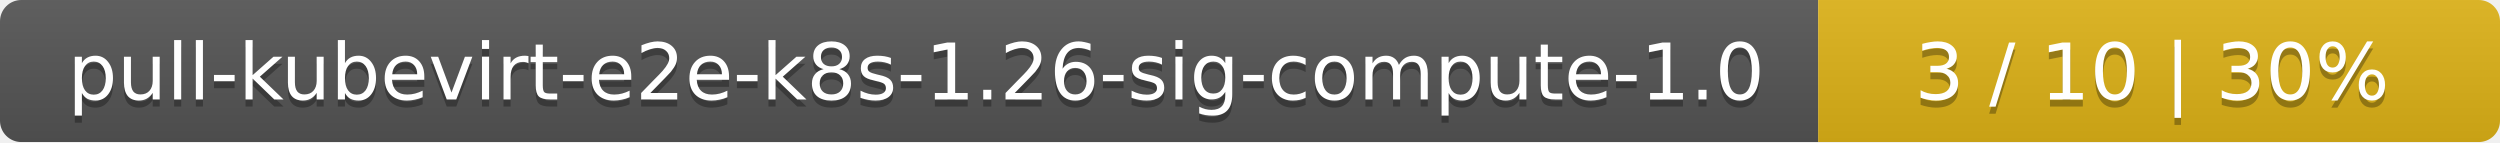
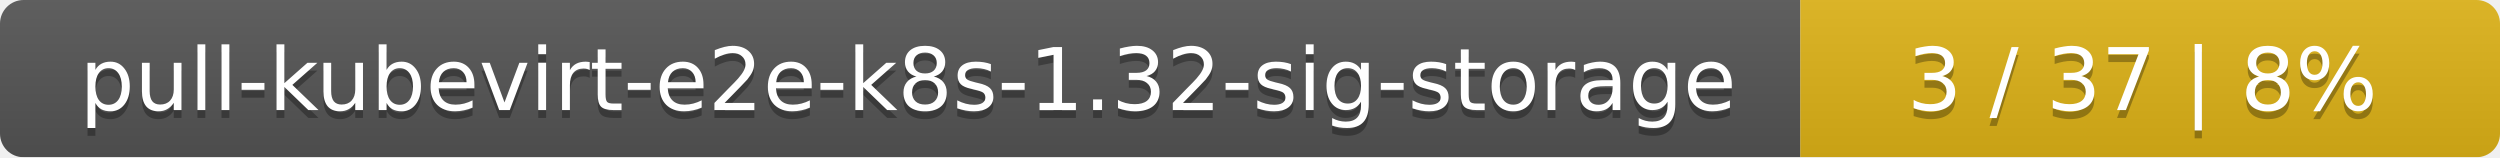
- <svg xmlns="http://www.w3.org/2000/svg" width="352" height="20">
+ <svg xmlns="http://www.w3.org/2000/svg" width="318" height="20">
  <linearGradient id="smooth" x2="0" y2="100%">
    <stop offset="0" stop-color="#bbb" stop-opacity=".1" />
    <stop offset="1" stop-opacity=".1" />
  </linearGradient>
  <mask id="round">
-     <rect width="352" height="20" rx="3" fill="#fff" />
+     <rect width="318" height="20" rx="3" fill="#fff" />
  </mask>
  <g mask="url(#round)">
-     <rect width="256" height="20" fill="#555" />
-     <rect x="256" width="96" height="20" fill="#dfb317" />
-     <rect width="352" height="20" fill="url(#smooth)" />
+     <rect width="229" height="20" fill="#555" />
+     <rect x="229" width="89" height="20" fill="#dfb317" />
+     <rect width="318" height="20" fill="url(#smooth)" />
  </g>
  <g fill="#fff" text-anchor="middle" font-family="DejaVu Sans,Verdana,Geneva,sans-serif" font-size="11">
-     <text x="129" y="15" fill="#010101" fill-opacity=".3">pull-kubevirt-e2e-k8s-1.26-sig-compute-1.0</text>
-     <text x="129" y="14">pull-kubevirt-e2e-k8s-1.26-sig-compute-1.0</text>
-     <text x="303" y="15" fill="#010101" fill-opacity=".3">3 / 10    |    30%</text>
-     <text x="303" y="14">3 / 10    |    30%</text>
+     <text x="115.5" y="15" fill="#010101" fill-opacity=".3">pull-kubevirt-e2e-k8s-1.32-sig-storage</text>
+     <text x="115.5" y="14">pull-kubevirt-e2e-k8s-1.32-sig-storage</text>
+     <text x="272.5" y="15" fill="#010101" fill-opacity=".3">3 / 37    |    8%</text>
+     <text x="272.5" y="14">3 / 37    |    8%</text>
  </g>
</svg>
